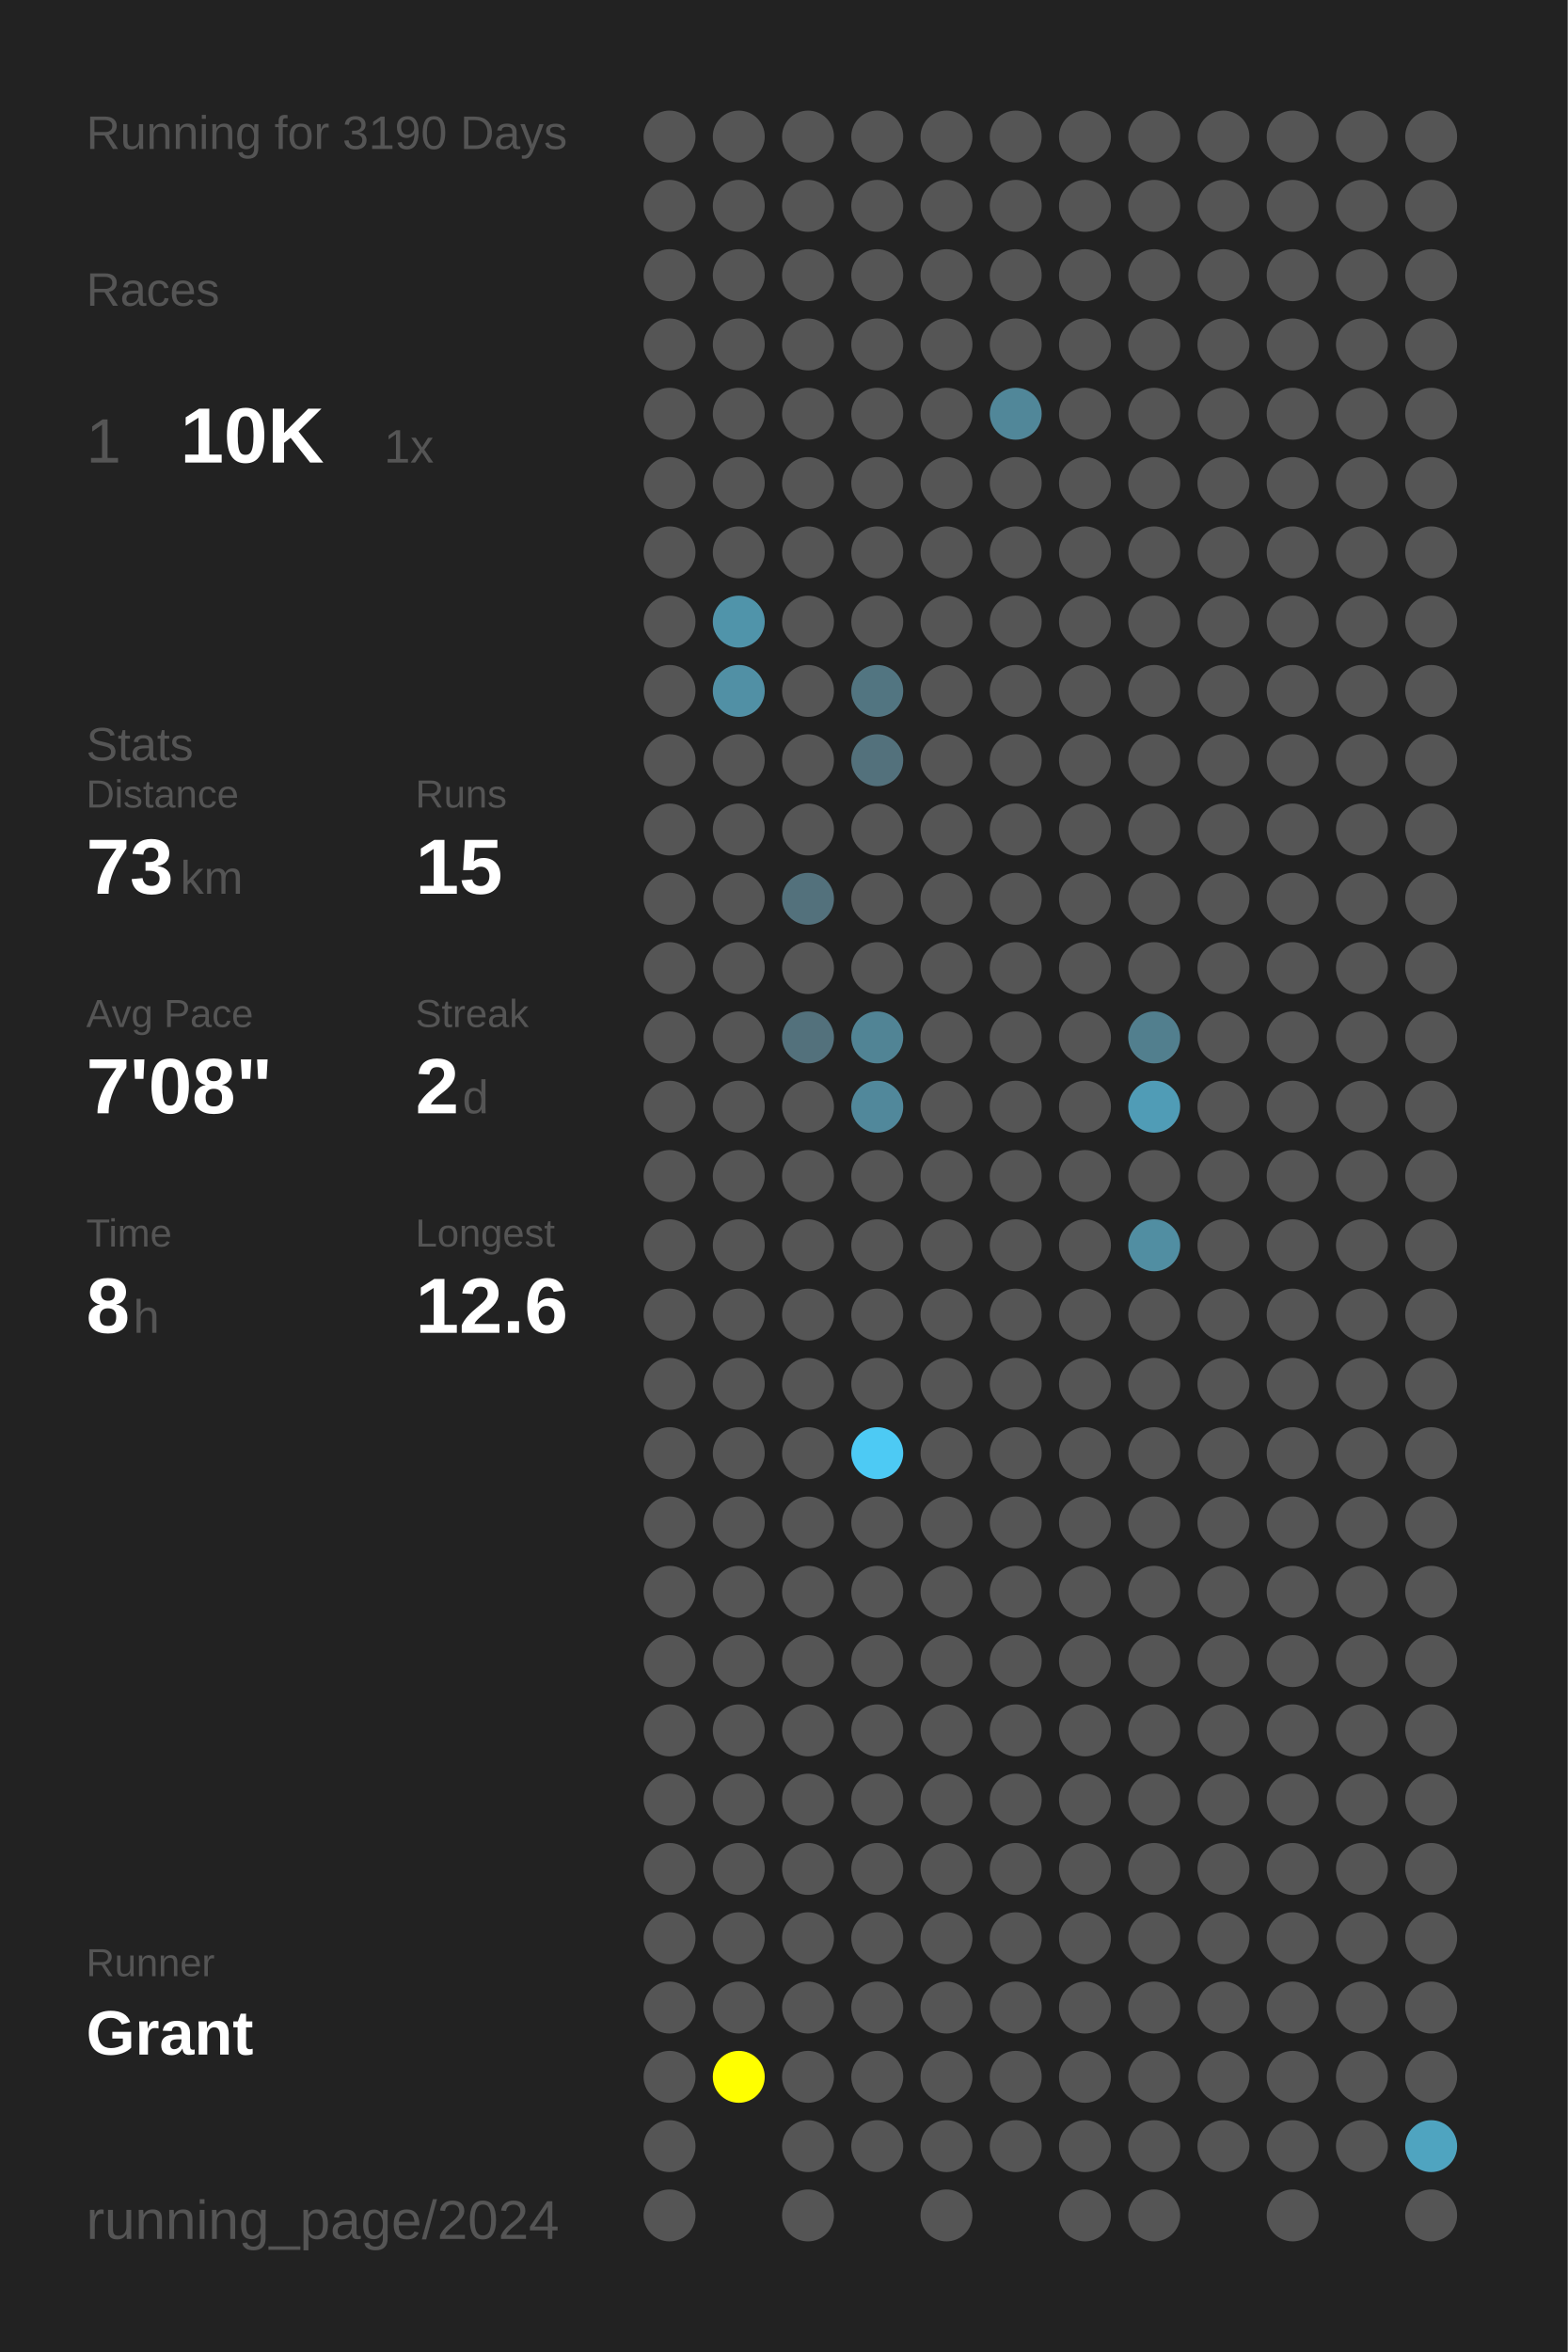
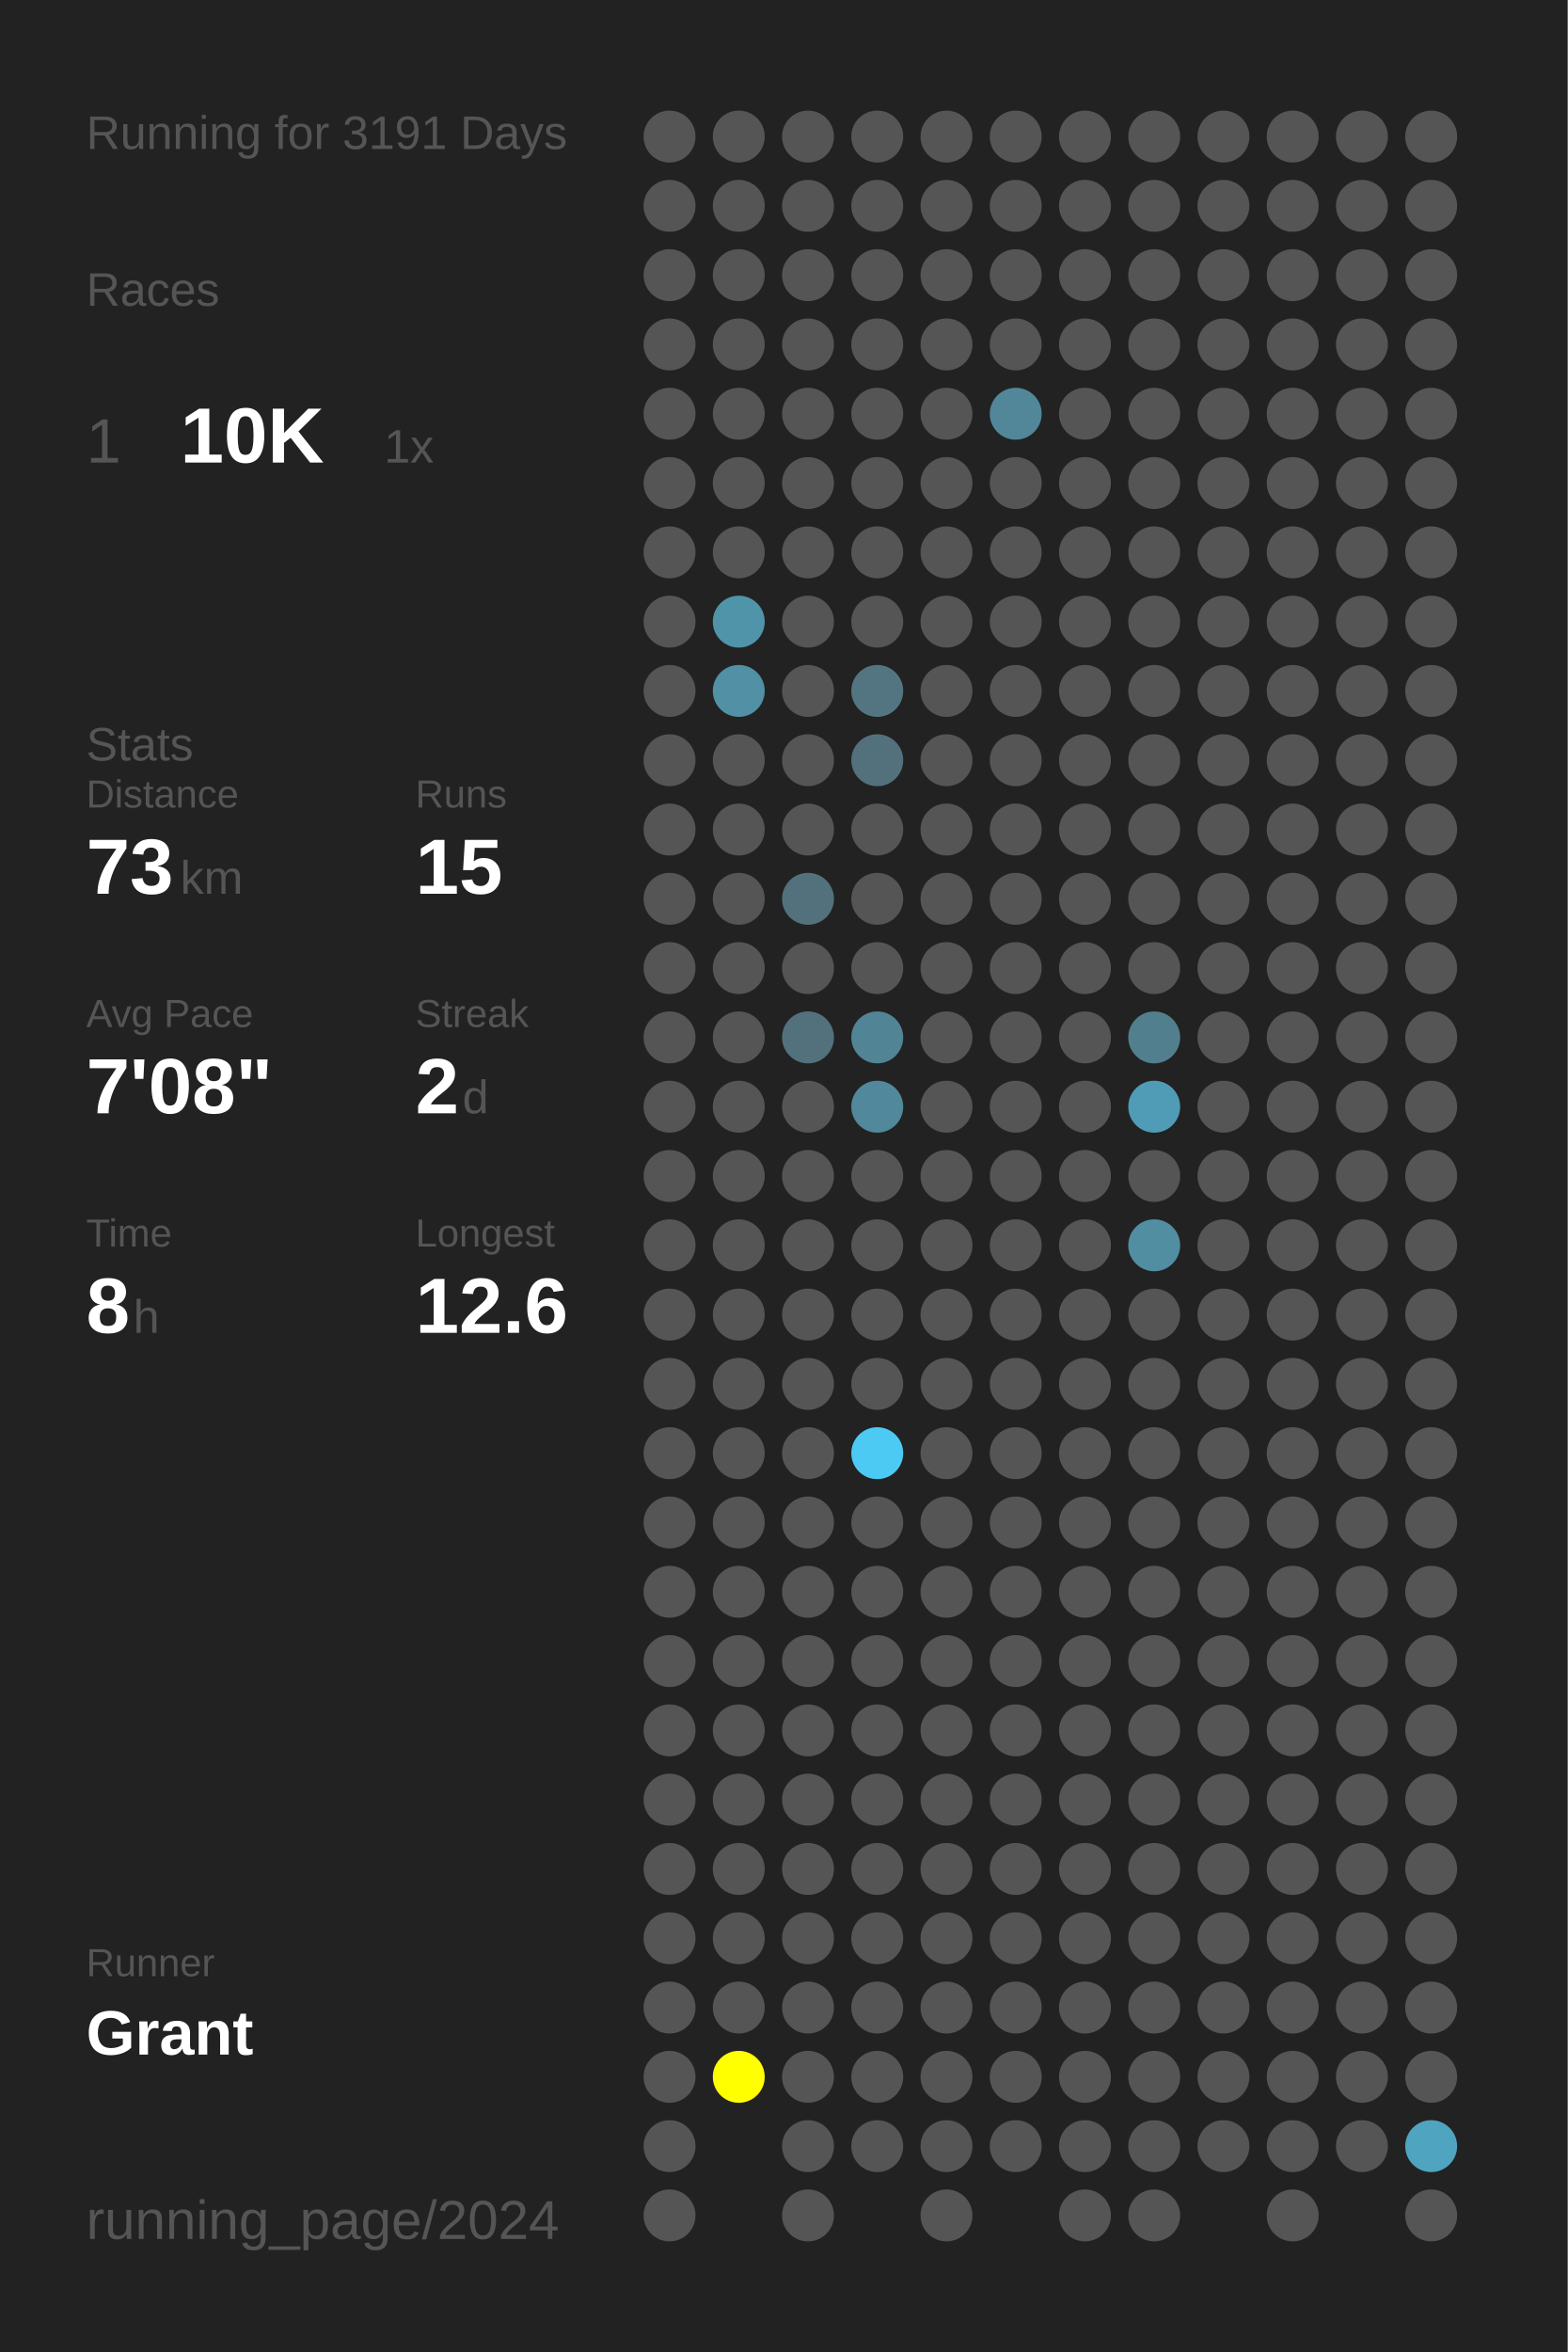
<svg xmlns="http://www.w3.org/2000/svg" baseProfile="full" height="300mm" version="1.1" viewBox="0,0,200,300" width="200mm">
  <defs />
  <rect fill="#222222" height="300" width="200" x="0" y="0" />
-   <text fill="#555555" style="font-size:6px; font-family:Arial;" x="11" y="19">Running for 3190 Days</text>
+   <text fill="#555555" style="font-size:6px; font-family:Arial;" x="11" y="19">Running for 3191 Days</text>
  <text fill="#555555" style="font-size:6px; font-family:Arial;" x="11" y="39">Races</text>
  <text fill="#555555" style="font-size:8px; font-family:Arial;" x="11" y="59">1</text>
  <text fill="#FFFFFF" style="font-size:10px; font-family:Arial; font-weight:bold;" x="23" y="59">10K</text>
  <text fill="#555555" style="font-size:6px; font-family:Arial;" x="49" y="59">1x</text>
  <text fill="#555555" style="font-size:6px; font-family:Arial;" x="11" y="97">Stats</text>
  <text fill="#555555" style="font-size:5px; font-family:Arial;" x="11" y="103">Distance</text>
  <text fill="#FFFFFF" style="font-size:10px; font-family:Arial; font-weight:bold;" x="11" y="114">73</text>
  <text fill="#555555" style="font-size:6px; font-family:Arial;" x="23" y="114">km</text>
  <text fill="#555555" style="font-size:5px; font-family:Arial;" x="53" y="103">Runs</text>
  <text fill="#FFFFFF" style="font-size:10px; font-family:Arial; font-weight:bold;" x="53" y="114">15</text>
  <text fill="#555555" style="font-size:5px; font-family:Arial;" x="11" y="131">Avg Pace</text>
  <text fill="#FFFFFF" style="font-size:10px; font-family:Arial; font-weight:bold;" x="11" y="142">7'08"</text>
  <text fill="#555555" style="font-size:5px; font-family:Arial;" x="53" y="131">Streak</text>
  <text fill="#FFFFFF" style="font-size:10px; font-family:Arial; font-weight:bold;" x="53" y="142">2</text>
  <text fill="#555555" style="font-size:6px; font-family:Arial;" x="59" y="142">d</text>
  <text fill="#555555" style="font-size:5px; font-family:Arial;" x="11" y="159">Time</text>
  <text fill="#FFFFFF" style="font-size:10px; font-family:Arial; font-weight:bold;" x="11" y="170">8</text>
  <text fill="#555555" style="font-size:6px; font-family:Arial;" x="17" y="170">h</text>
  <text fill="#555555" style="font-size:5px; font-family:Arial;" x="53" y="159">Longest</text>
  <text fill="#FFFFFF" style="font-size:10px; font-family:Arial; font-weight:bold;" x="53" y="170">12.6</text>
  <text fill="#555555" style="font-size:5px; font-family:Arial;" x="11" y="252.065">Runner</text>
  <text fill="#FFFFFF" style="font-size:8px; font-family:Arial; font-weight:bold;" x="11" y="262.065">Grant</text>
  <text fill="#555555" style="font-size:7px; font-family:Arial;" x="11" y="285.581">running_page/2024</text>
  <circle cx="85.417" cy="17.419" fill="#555555" r="3.312" />
  <circle cx="85.417" cy="26.258" fill="#555555" r="3.312" />
  <circle cx="85.417" cy="35.097" fill="#555555" r="3.312" />
  <circle cx="85.417" cy="43.935" fill="#555555" r="3.312" />
  <circle cx="85.417" cy="52.774" fill="#555555" r="3.312" />
  <circle cx="85.417" cy="61.613" fill="#555555" r="3.312" />
  <circle cx="85.417" cy="70.452" fill="#555555" r="3.312" />
  <circle cx="85.417" cy="79.29" fill="#555555" r="3.312" />
  <circle cx="85.417" cy="88.129" fill="#555555" r="3.312" />
  <circle cx="85.417" cy="96.968" fill="#555555" r="3.312" />
  <circle cx="85.417" cy="105.806" fill="#555555" r="3.312" />
  <circle cx="85.417" cy="114.645" fill="#555555" r="3.312" />
  <circle cx="85.417" cy="123.484" fill="#555555" r="3.312" />
  <circle cx="85.417" cy="132.323" fill="#555555" r="3.312" />
  <circle cx="85.417" cy="141.161" fill="#555555" r="3.312" />
  <circle cx="85.417" cy="150" fill="#555555" r="3.312" />
  <circle cx="85.417" cy="158.839" fill="#555555" r="3.312" />
  <circle cx="85.417" cy="167.677" fill="#555555" r="3.312" />
  <circle cx="85.417" cy="176.516" fill="#555555" r="3.312" />
  <circle cx="85.417" cy="185.355" fill="#555555" r="3.312" />
  <circle cx="85.417" cy="194.194" fill="#555555" r="3.312" />
  <circle cx="85.417" cy="203.032" fill="#555555" r="3.312" />
  <circle cx="85.417" cy="211.871" fill="#555555" r="3.312" />
  <circle cx="85.417" cy="220.71" fill="#555555" r="3.312" />
  <circle cx="85.417" cy="229.548" fill="#555555" r="3.312" />
  <circle cx="85.417" cy="238.387" fill="#555555" r="3.312" />
  <circle cx="85.417" cy="247.226" fill="#555555" r="3.312" />
  <circle cx="85.417" cy="256.065" fill="#555555" r="3.312" />
  <circle cx="85.417" cy="264.903" fill="#555555" r="3.312" />
  <circle cx="85.417" cy="273.742" fill="#555555" r="3.312" />
  <circle cx="85.417" cy="282.581" fill="#555555" r="3.312" />
  <circle cx="94.25" cy="17.419" fill="#555555" r="3.312" />
  <circle cx="94.25" cy="26.258" fill="#555555" r="3.312" />
  <circle cx="94.25" cy="35.097" fill="#555555" r="3.312" />
  <circle cx="94.25" cy="43.935" fill="#555555" r="3.312" />
  <circle cx="94.25" cy="52.774" fill="#555555" r="3.312" />
  <circle cx="94.25" cy="61.613" fill="#555555" r="3.312" />
  <circle cx="94.25" cy="70.452" fill="#555555" r="3.312" />
  <circle cx="94.25" cy="79.29" fill="#5094aa" r="3.312" />
  <circle cx="94.25" cy="88.129" fill="#5190a5" r="3.312" />
  <circle cx="94.25" cy="96.968" fill="#555555" r="3.312" />
  <circle cx="94.25" cy="105.806" fill="#555555" r="3.312" />
  <circle cx="94.25" cy="114.645" fill="#555555" r="3.312" />
  <circle cx="94.25" cy="123.484" fill="#555555" r="3.312" />
  <circle cx="94.25" cy="132.323" fill="#555555" r="3.312" />
  <circle cx="94.25" cy="141.161" fill="#555555" r="3.312" />
  <circle cx="94.25" cy="150" fill="#555555" r="3.312" />
  <circle cx="94.25" cy="158.839" fill="#555555" r="3.312" />
  <circle cx="94.25" cy="167.677" fill="#555555" r="3.312" />
  <circle cx="94.25" cy="176.516" fill="#555555" r="3.312" />
  <circle cx="94.25" cy="185.355" fill="#555555" r="3.312" />
  <circle cx="94.25" cy="194.194" fill="#555555" r="3.312" />
  <circle cx="94.25" cy="203.032" fill="#555555" r="3.312" />
  <circle cx="94.25" cy="211.871" fill="#555555" r="3.312" />
  <circle cx="94.25" cy="220.71" fill="#555555" r="3.312" />
  <circle cx="94.25" cy="229.548" fill="#555555" r="3.312" />
  <circle cx="94.25" cy="238.387" fill="#555555" r="3.312" />
  <circle cx="94.25" cy="247.226" fill="#555555" r="3.312" />
  <circle cx="94.25" cy="256.065" fill="#555555" r="3.312" />
  <circle cx="94.25" cy="264.903" fill="#FFFF00" r="3.312" />
  <circle cx="103.083" cy="17.419" fill="#555555" r="3.312" />
  <circle cx="103.083" cy="26.258" fill="#555555" r="3.312" />
  <circle cx="103.083" cy="35.097" fill="#555555" r="3.312" />
  <circle cx="103.083" cy="43.935" fill="#555555" r="3.312" />
  <circle cx="103.083" cy="52.774" fill="#555555" r="3.312" />
  <circle cx="103.083" cy="61.613" fill="#555555" r="3.312" />
  <circle cx="103.083" cy="70.452" fill="#555555" r="3.312" />
  <circle cx="103.083" cy="79.29" fill="#555555" r="3.312" />
  <circle cx="103.083" cy="88.129" fill="#555555" r="3.312" />
  <circle cx="103.083" cy="96.968" fill="#555555" r="3.312" />
  <circle cx="103.083" cy="105.806" fill="#555555" r="3.312" />
  <circle cx="103.083" cy="114.645" fill="#53717c" r="3.312" />
  <circle cx="103.083" cy="123.484" fill="#555555" r="3.312" />
  <circle cx="103.083" cy="132.323" fill="#53717c" r="3.312" />
  <circle cx="103.083" cy="141.161" fill="#555555" r="3.312" />
  <circle cx="103.083" cy="150" fill="#555555" r="3.312" />
  <circle cx="103.083" cy="158.839" fill="#555555" r="3.312" />
  <circle cx="103.083" cy="167.677" fill="#555555" r="3.312" />
  <circle cx="103.083" cy="176.516" fill="#555555" r="3.312" />
  <circle cx="103.083" cy="185.355" fill="#555555" r="3.312" />
  <circle cx="103.083" cy="194.194" fill="#555555" r="3.312" />
  <circle cx="103.083" cy="203.032" fill="#555555" r="3.312" />
  <circle cx="103.083" cy="211.871" fill="#555555" r="3.312" />
  <circle cx="103.083" cy="220.71" fill="#555555" r="3.312" />
  <circle cx="103.083" cy="229.548" fill="#555555" r="3.312" />
  <circle cx="103.083" cy="238.387" fill="#555555" r="3.312" />
  <circle cx="103.083" cy="247.226" fill="#555555" r="3.312" />
  <circle cx="103.083" cy="256.065" fill="#555555" r="3.312" />
  <circle cx="103.083" cy="264.903" fill="#555555" r="3.312" />
  <circle cx="103.083" cy="273.742" fill="#555555" r="3.312" />
  <circle cx="103.083" cy="282.581" fill="#555555" r="3.312" />
  <circle cx="111.917" cy="17.419" fill="#555555" r="3.312" />
  <circle cx="111.917" cy="26.258" fill="#555555" r="3.312" />
  <circle cx="111.917" cy="35.097" fill="#555555" r="3.312" />
  <circle cx="111.917" cy="43.935" fill="#555555" r="3.312" />
  <circle cx="111.917" cy="52.774" fill="#555555" r="3.312" />
  <circle cx="111.917" cy="61.613" fill="#555555" r="3.312" />
  <circle cx="111.917" cy="70.452" fill="#555555" r="3.312" />
  <circle cx="111.917" cy="79.29" fill="#555555" r="3.312" />
  <circle cx="111.917" cy="88.129" fill="#527581" r="3.312" />
  <circle cx="111.917" cy="96.968" fill="#53717c" r="3.312" />
  <circle cx="111.917" cy="105.806" fill="#555555" r="3.312" />
  <circle cx="111.917" cy="114.645" fill="#555555" r="3.312" />
  <circle cx="111.917" cy="123.484" fill="#555555" r="3.312" />
  <circle cx="111.917" cy="132.323" fill="#518495" r="3.312" />
  <circle cx="111.917" cy="141.161" fill="#51889b" r="3.312" />
  <circle cx="111.917" cy="150" fill="#555555" r="3.312" />
  <circle cx="111.917" cy="158.839" fill="#555555" r="3.312" />
  <circle cx="111.917" cy="167.677" fill="#555555" r="3.312" />
  <circle cx="111.917" cy="176.516" fill="#555555" r="3.312" />
  <circle cx="111.917" cy="185.355" fill="#4dcaf4" r="3.312" />
  <circle cx="111.917" cy="194.194" fill="#555555" r="3.312" />
  <circle cx="111.917" cy="203.032" fill="#555555" r="3.312" />
  <circle cx="111.917" cy="211.871" fill="#555555" r="3.312" />
  <circle cx="111.917" cy="220.71" fill="#555555" r="3.312" />
  <circle cx="111.917" cy="229.548" fill="#555555" r="3.312" />
  <circle cx="111.917" cy="238.387" fill="#555555" r="3.312" />
  <circle cx="111.917" cy="247.226" fill="#555555" r="3.312" />
  <circle cx="111.917" cy="256.065" fill="#555555" r="3.312" />
  <circle cx="111.917" cy="264.903" fill="#555555" r="3.312" />
  <circle cx="111.917" cy="273.742" fill="#555555" r="3.312" />
  <circle cx="120.75" cy="17.419" fill="#555555" r="3.312" />
  <circle cx="120.75" cy="26.258" fill="#555555" r="3.312" />
  <circle cx="120.75" cy="35.097" fill="#555555" r="3.312" />
  <circle cx="120.75" cy="43.935" fill="#555555" r="3.312" />
  <circle cx="120.75" cy="52.774" fill="#555555" r="3.312" />
  <circle cx="120.75" cy="61.613" fill="#555555" r="3.312" />
  <circle cx="120.75" cy="70.452" fill="#555555" r="3.312" />
  <circle cx="120.75" cy="79.29" fill="#555555" r="3.312" />
  <circle cx="120.75" cy="88.129" fill="#555555" r="3.312" />
  <circle cx="120.75" cy="96.968" fill="#555555" r="3.312" />
  <circle cx="120.75" cy="105.806" fill="#555555" r="3.312" />
  <circle cx="120.75" cy="114.645" fill="#555555" r="3.312" />
  <circle cx="120.75" cy="123.484" fill="#555555" r="3.312" />
  <circle cx="120.75" cy="132.323" fill="#555555" r="3.312" />
  <circle cx="120.75" cy="141.161" fill="#555555" r="3.312" />
  <circle cx="120.75" cy="150" fill="#555555" r="3.312" />
  <circle cx="120.75" cy="158.839" fill="#555555" r="3.312" />
  <circle cx="120.75" cy="167.677" fill="#555555" r="3.312" />
  <circle cx="120.75" cy="176.516" fill="#555555" r="3.312" />
  <circle cx="120.75" cy="185.355" fill="#555555" r="3.312" />
  <circle cx="120.75" cy="194.194" fill="#555555" r="3.312" />
  <circle cx="120.75" cy="203.032" fill="#555555" r="3.312" />
  <circle cx="120.75" cy="211.871" fill="#555555" r="3.312" />
  <circle cx="120.75" cy="220.71" fill="#555555" r="3.312" />
  <circle cx="120.75" cy="229.548" fill="#555555" r="3.312" />
  <circle cx="120.75" cy="238.387" fill="#555555" r="3.312" />
  <circle cx="120.75" cy="247.226" fill="#555555" r="3.312" />
  <circle cx="120.75" cy="256.065" fill="#555555" r="3.312" />
  <circle cx="120.75" cy="264.903" fill="#555555" r="3.312" />
  <circle cx="120.75" cy="273.742" fill="#555555" r="3.312" />
  <circle cx="120.75" cy="282.581" fill="#555555" r="3.312" />
  <circle cx="129.583" cy="17.419" fill="#555555" r="3.312" />
  <circle cx="129.583" cy="26.258" fill="#555555" r="3.312" />
  <circle cx="129.583" cy="35.097" fill="#555555" r="3.312" />
  <circle cx="129.583" cy="43.935" fill="#555555" r="3.312" />
  <circle cx="129.583" cy="52.774" fill="#518799" r="3.312" />
  <circle cx="129.583" cy="61.613" fill="#555555" r="3.312" />
  <circle cx="129.583" cy="70.452" fill="#555555" r="3.312" />
  <circle cx="129.583" cy="79.29" fill="#555555" r="3.312" />
  <circle cx="129.583" cy="88.129" fill="#555555" r="3.312" />
  <circle cx="129.583" cy="96.968" fill="#555555" r="3.312" />
  <circle cx="129.583" cy="105.806" fill="#555555" r="3.312" />
  <circle cx="129.583" cy="114.645" fill="#555555" r="3.312" />
  <circle cx="129.583" cy="123.484" fill="#555555" r="3.312" />
  <circle cx="129.583" cy="132.323" fill="#555555" r="3.312" />
  <circle cx="129.583" cy="141.161" fill="#555555" r="3.312" />
  <circle cx="129.583" cy="150" fill="#555555" r="3.312" />
  <circle cx="129.583" cy="158.839" fill="#555555" r="3.312" />
  <circle cx="129.583" cy="167.677" fill="#555555" r="3.312" />
  <circle cx="129.583" cy="176.516" fill="#555555" r="3.312" />
  <circle cx="129.583" cy="185.355" fill="#555555" r="3.312" />
  <circle cx="129.583" cy="194.194" fill="#555555" r="3.312" />
  <circle cx="129.583" cy="203.032" fill="#555555" r="3.312" />
  <circle cx="129.583" cy="211.871" fill="#555555" r="3.312" />
  <circle cx="129.583" cy="220.71" fill="#555555" r="3.312" />
  <circle cx="129.583" cy="229.548" fill="#555555" r="3.312" />
  <circle cx="129.583" cy="238.387" fill="#555555" r="3.312" />
  <circle cx="129.583" cy="247.226" fill="#555555" r="3.312" />
  <circle cx="129.583" cy="256.065" fill="#555555" r="3.312" />
  <circle cx="129.583" cy="264.903" fill="#555555" r="3.312" />
  <circle cx="129.583" cy="273.742" fill="#555555" r="3.312" />
  <circle cx="138.417" cy="17.419" fill="#555555" r="3.312" />
  <circle cx="138.417" cy="26.258" fill="#555555" r="3.312" />
  <circle cx="138.417" cy="35.097" fill="#555555" r="3.312" />
  <circle cx="138.417" cy="43.935" fill="#555555" r="3.312" />
  <circle cx="138.417" cy="52.774" fill="#555555" r="3.312" />
  <circle cx="138.417" cy="61.613" fill="#555555" r="3.312" />
  <circle cx="138.417" cy="70.452" fill="#555555" r="3.312" />
  <circle cx="138.417" cy="79.29" fill="#555555" r="3.312" />
  <circle cx="138.417" cy="88.129" fill="#555555" r="3.312" />
  <circle cx="138.417" cy="96.968" fill="#555555" r="3.312" />
  <circle cx="138.417" cy="105.806" fill="#555555" r="3.312" />
  <circle cx="138.417" cy="114.645" fill="#555555" r="3.312" />
  <circle cx="138.417" cy="123.484" fill="#555555" r="3.312" />
  <circle cx="138.417" cy="132.323" fill="#555555" r="3.312" />
  <circle cx="138.417" cy="141.161" fill="#555555" r="3.312" />
  <circle cx="138.417" cy="150" fill="#555555" r="3.312" />
  <circle cx="138.417" cy="158.839" fill="#555555" r="3.312" />
  <circle cx="138.417" cy="167.677" fill="#555555" r="3.312" />
  <circle cx="138.417" cy="176.516" fill="#555555" r="3.312" />
  <circle cx="138.417" cy="185.355" fill="#555555" r="3.312" />
  <circle cx="138.417" cy="194.194" fill="#555555" r="3.312" />
  <circle cx="138.417" cy="203.032" fill="#555555" r="3.312" />
  <circle cx="138.417" cy="211.871" fill="#555555" r="3.312" />
  <circle cx="138.417" cy="220.71" fill="#555555" r="3.312" />
  <circle cx="138.417" cy="229.548" fill="#555555" r="3.312" />
  <circle cx="138.417" cy="238.387" fill="#555555" r="3.312" />
  <circle cx="138.417" cy="247.226" fill="#555555" r="3.312" />
  <circle cx="138.417" cy="256.065" fill="#555555" r="3.312" />
  <circle cx="138.417" cy="264.903" fill="#555555" r="3.312" />
  <circle cx="138.417" cy="273.742" fill="#555555" r="3.312" />
  <circle cx="138.417" cy="282.581" fill="#555555" r="3.312" />
  <circle cx="147.25" cy="17.419" fill="#555555" r="3.312" />
  <circle cx="147.25" cy="26.258" fill="#555555" r="3.312" />
  <circle cx="147.25" cy="35.097" fill="#555555" r="3.312" />
  <circle cx="147.25" cy="43.935" fill="#555555" r="3.312" />
  <circle cx="147.25" cy="52.774" fill="#555555" r="3.312" />
  <circle cx="147.25" cy="61.613" fill="#555555" r="3.312" />
  <circle cx="147.25" cy="70.452" fill="#555555" r="3.312" />
  <circle cx="147.25" cy="79.29" fill="#555555" r="3.312" />
  <circle cx="147.25" cy="88.129" fill="#555555" r="3.312" />
  <circle cx="147.25" cy="96.968" fill="#555555" r="3.312" />
  <circle cx="147.25" cy="105.806" fill="#555555" r="3.312" />
  <circle cx="147.25" cy="114.645" fill="#555555" r="3.312" />
  <circle cx="147.25" cy="123.484" fill="#555555" r="3.312" />
  <circle cx="147.25" cy="132.323" fill="#527f8e" r="3.312" />
  <circle cx="147.25" cy="141.161" fill="#509cb6" r="3.312" />
  <circle cx="147.25" cy="150" fill="#555555" r="3.312" />
  <circle cx="147.25" cy="158.839" fill="#518ea2" r="3.312" />
  <circle cx="147.25" cy="167.677" fill="#555555" r="3.312" />
  <circle cx="147.25" cy="176.516" fill="#555555" r="3.312" />
  <circle cx="147.25" cy="185.355" fill="#555555" r="3.312" />
  <circle cx="147.25" cy="194.194" fill="#555555" r="3.312" />
  <circle cx="147.25" cy="203.032" fill="#555555" r="3.312" />
  <circle cx="147.25" cy="211.871" fill="#555555" r="3.312" />
  <circle cx="147.25" cy="220.71" fill="#555555" r="3.312" />
  <circle cx="147.25" cy="229.548" fill="#555555" r="3.312" />
  <circle cx="147.25" cy="238.387" fill="#555555" r="3.312" />
  <circle cx="147.25" cy="247.226" fill="#555555" r="3.312" />
  <circle cx="147.25" cy="256.065" fill="#555555" r="3.312" />
  <circle cx="147.25" cy="264.903" fill="#555555" r="3.312" />
  <circle cx="147.25" cy="273.742" fill="#555555" r="3.312" />
  <circle cx="147.25" cy="282.581" fill="#555555" r="3.312" />
  <circle cx="156.083" cy="17.419" fill="#555555" r="3.312" />
  <circle cx="156.083" cy="26.258" fill="#555555" r="3.312" />
  <circle cx="156.083" cy="35.097" fill="#555555" r="3.312" />
  <circle cx="156.083" cy="43.935" fill="#555555" r="3.312" />
  <circle cx="156.083" cy="52.774" fill="#555555" r="3.312" />
  <circle cx="156.083" cy="61.613" fill="#555555" r="3.312" />
  <circle cx="156.083" cy="70.452" fill="#555555" r="3.312" />
  <circle cx="156.083" cy="79.29" fill="#555555" r="3.312" />
  <circle cx="156.083" cy="88.129" fill="#555555" r="3.312" />
  <circle cx="156.083" cy="96.968" fill="#555555" r="3.312" />
  <circle cx="156.083" cy="105.806" fill="#555555" r="3.312" />
  <circle cx="156.083" cy="114.645" fill="#555555" r="3.312" />
  <circle cx="156.083" cy="123.484" fill="#555555" r="3.312" />
  <circle cx="156.083" cy="132.323" fill="#555555" r="3.312" />
  <circle cx="156.083" cy="141.161" fill="#555555" r="3.312" />
  <circle cx="156.083" cy="150" fill="#555555" r="3.312" />
  <circle cx="156.083" cy="158.839" fill="#555555" r="3.312" />
  <circle cx="156.083" cy="167.677" fill="#555555" r="3.312" />
  <circle cx="156.083" cy="176.516" fill="#555555" r="3.312" />
  <circle cx="156.083" cy="185.355" fill="#555555" r="3.312" />
  <circle cx="156.083" cy="194.194" fill="#555555" r="3.312" />
  <circle cx="156.083" cy="203.032" fill="#555555" r="3.312" />
  <circle cx="156.083" cy="211.871" fill="#555555" r="3.312" />
  <circle cx="156.083" cy="220.71" fill="#555555" r="3.312" />
  <circle cx="156.083" cy="229.548" fill="#555555" r="3.312" />
  <circle cx="156.083" cy="238.387" fill="#555555" r="3.312" />
  <circle cx="156.083" cy="247.226" fill="#555555" r="3.312" />
  <circle cx="156.083" cy="256.065" fill="#555555" r="3.312" />
  <circle cx="156.083" cy="264.903" fill="#555555" r="3.312" />
  <circle cx="156.083" cy="273.742" fill="#555555" r="3.312" />
  <circle cx="164.917" cy="17.419" fill="#555555" r="3.312" />
  <circle cx="164.917" cy="26.258" fill="#555555" r="3.312" />
  <circle cx="164.917" cy="35.097" fill="#555555" r="3.312" />
  <circle cx="164.917" cy="43.935" fill="#555555" r="3.312" />
  <circle cx="164.917" cy="52.774" fill="#555555" r="3.312" />
  <circle cx="164.917" cy="61.613" fill="#555555" r="3.312" />
  <circle cx="164.917" cy="70.452" fill="#555555" r="3.312" />
  <circle cx="164.917" cy="79.29" fill="#555555" r="3.312" />
  <circle cx="164.917" cy="88.129" fill="#555555" r="3.312" />
  <circle cx="164.917" cy="96.968" fill="#555555" r="3.312" />
  <circle cx="164.917" cy="105.806" fill="#555555" r="3.312" />
  <circle cx="164.917" cy="114.645" fill="#555555" r="3.312" />
  <circle cx="164.917" cy="123.484" fill="#555555" r="3.312" />
  <circle cx="164.917" cy="132.323" fill="#555555" r="3.312" />
  <circle cx="164.917" cy="141.161" fill="#555555" r="3.312" />
  <circle cx="164.917" cy="150" fill="#555555" r="3.312" />
  <circle cx="164.917" cy="158.839" fill="#555555" r="3.312" />
  <circle cx="164.917" cy="167.677" fill="#555555" r="3.312" />
  <circle cx="164.917" cy="176.516" fill="#555555" r="3.312" />
  <circle cx="164.917" cy="185.355" fill="#555555" r="3.312" />
  <circle cx="164.917" cy="194.194" fill="#555555" r="3.312" />
  <circle cx="164.917" cy="203.032" fill="#555555" r="3.312" />
  <circle cx="164.917" cy="211.871" fill="#555555" r="3.312" />
  <circle cx="164.917" cy="220.71" fill="#555555" r="3.312" />
  <circle cx="164.917" cy="229.548" fill="#555555" r="3.312" />
  <circle cx="164.917" cy="238.387" fill="#555555" r="3.312" />
  <circle cx="164.917" cy="247.226" fill="#555555" r="3.312" />
  <circle cx="164.917" cy="256.065" fill="#555555" r="3.312" />
  <circle cx="164.917" cy="264.903" fill="#555555" r="3.312" />
  <circle cx="164.917" cy="273.742" fill="#555555" r="3.312" />
  <circle cx="164.917" cy="282.581" fill="#555555" r="3.312" />
  <circle cx="173.75" cy="17.419" fill="#555555" r="3.312" />
  <circle cx="173.75" cy="26.258" fill="#555555" r="3.312" />
  <circle cx="173.75" cy="35.097" fill="#555555" r="3.312" />
  <circle cx="173.75" cy="43.935" fill="#555555" r="3.312" />
  <circle cx="173.75" cy="52.774" fill="#555555" r="3.312" />
  <circle cx="173.75" cy="61.613" fill="#555555" r="3.312" />
  <circle cx="173.75" cy="70.452" fill="#555555" r="3.312" />
  <circle cx="173.75" cy="79.29" fill="#555555" r="3.312" />
  <circle cx="173.75" cy="88.129" fill="#555555" r="3.312" />
  <circle cx="173.75" cy="96.968" fill="#555555" r="3.312" />
  <circle cx="173.75" cy="105.806" fill="#555555" r="3.312" />
  <circle cx="173.75" cy="114.645" fill="#555555" r="3.312" />
  <circle cx="173.75" cy="123.484" fill="#555555" r="3.312" />
  <circle cx="173.75" cy="132.323" fill="#555555" r="3.312" />
  <circle cx="173.75" cy="141.161" fill="#555555" r="3.312" />
  <circle cx="173.75" cy="150" fill="#555555" r="3.312" />
  <circle cx="173.75" cy="158.839" fill="#555555" r="3.312" />
  <circle cx="173.75" cy="167.677" fill="#555555" r="3.312" />
  <circle cx="173.75" cy="176.516" fill="#555555" r="3.312" />
  <circle cx="173.75" cy="185.355" fill="#555555" r="3.312" />
  <circle cx="173.75" cy="194.194" fill="#555555" r="3.312" />
  <circle cx="173.75" cy="203.032" fill="#555555" r="3.312" />
  <circle cx="173.75" cy="211.871" fill="#555555" r="3.312" />
  <circle cx="173.75" cy="220.71" fill="#555555" r="3.312" />
  <circle cx="173.75" cy="229.548" fill="#555555" r="3.312" />
  <circle cx="173.75" cy="238.387" fill="#555555" r="3.312" />
  <circle cx="173.75" cy="247.226" fill="#555555" r="3.312" />
  <circle cx="173.75" cy="256.065" fill="#555555" r="3.312" />
  <circle cx="173.75" cy="264.903" fill="#555555" r="3.312" />
  <circle cx="173.75" cy="273.742" fill="#555555" r="3.312" />
  <circle cx="182.583" cy="17.419" fill="#555555" r="3.312" />
  <circle cx="182.583" cy="26.258" fill="#555555" r="3.312" />
  <circle cx="182.583" cy="35.097" fill="#555555" r="3.312" />
  <circle cx="182.583" cy="43.935" fill="#555555" r="3.312" />
  <circle cx="182.583" cy="52.774" fill="#555555" r="3.312" />
  <circle cx="182.583" cy="61.613" fill="#555555" r="3.312" />
  <circle cx="182.583" cy="70.452" fill="#555555" r="3.312" />
  <circle cx="182.583" cy="79.29" fill="#555555" r="3.312" />
  <circle cx="182.583" cy="88.129" fill="#555555" r="3.312" />
  <circle cx="182.583" cy="96.968" fill="#555555" r="3.312" />
  <circle cx="182.583" cy="105.806" fill="#555555" r="3.312" />
  <circle cx="182.583" cy="114.645" fill="#555555" r="3.312" />
  <circle cx="182.583" cy="123.484" fill="#555555" r="3.312" />
  <circle cx="182.583" cy="132.323" fill="#555555" r="3.312" />
  <circle cx="182.583" cy="141.161" fill="#555555" r="3.312" />
  <circle cx="182.583" cy="150" fill="#555555" r="3.312" />
  <circle cx="182.583" cy="158.839" fill="#555555" r="3.312" />
  <circle cx="182.583" cy="167.677" fill="#555555" r="3.312" />
  <circle cx="182.583" cy="176.516" fill="#555555" r="3.312" />
  <circle cx="182.583" cy="185.355" fill="#555555" r="3.312" />
  <circle cx="182.583" cy="194.194" fill="#555555" r="3.312" />
  <circle cx="182.583" cy="203.032" fill="#555555" r="3.312" />
  <circle cx="182.583" cy="211.871" fill="#555555" r="3.312" />
  <circle cx="182.583" cy="220.71" fill="#555555" r="3.312" />
  <circle cx="182.583" cy="229.548" fill="#555555" r="3.312" />
  <circle cx="182.583" cy="238.387" fill="#555555" r="3.312" />
  <circle cx="182.583" cy="247.226" fill="#555555" r="3.312" />
  <circle cx="182.583" cy="256.065" fill="#555555" r="3.312" />
  <circle cx="182.583" cy="264.903" fill="#555555" r="3.312" />
  <circle cx="182.583" cy="273.742" fill="#4fa4c0" r="3.312" />
  <circle cx="182.583" cy="282.581" fill="#555555" r="3.312" />
</svg>
